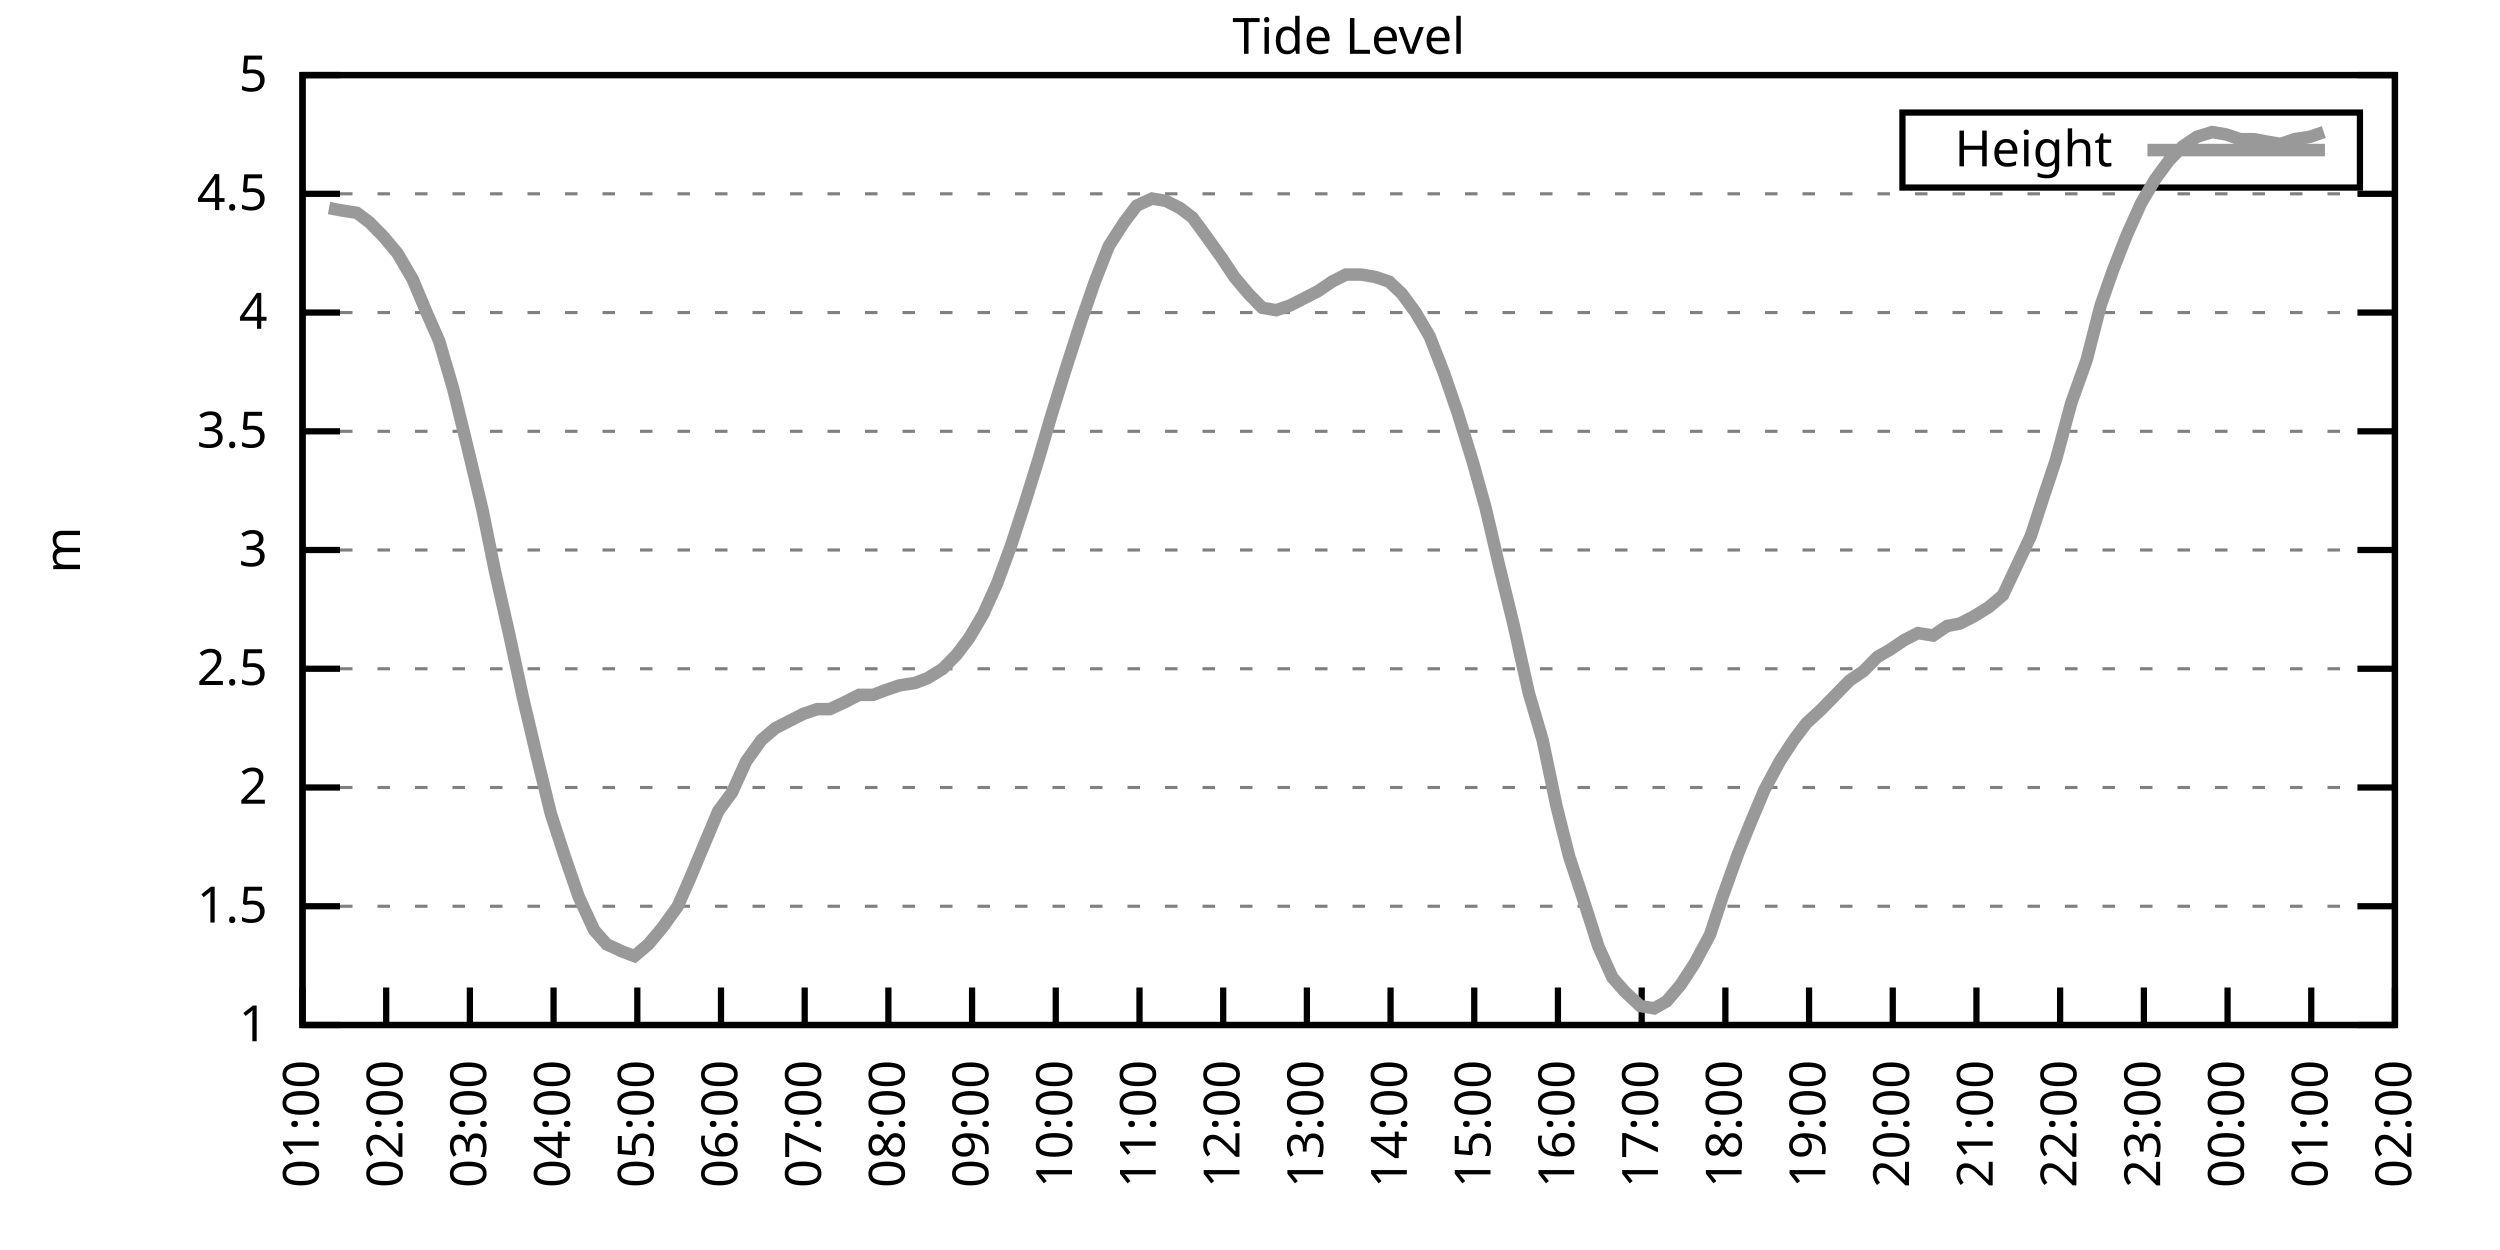
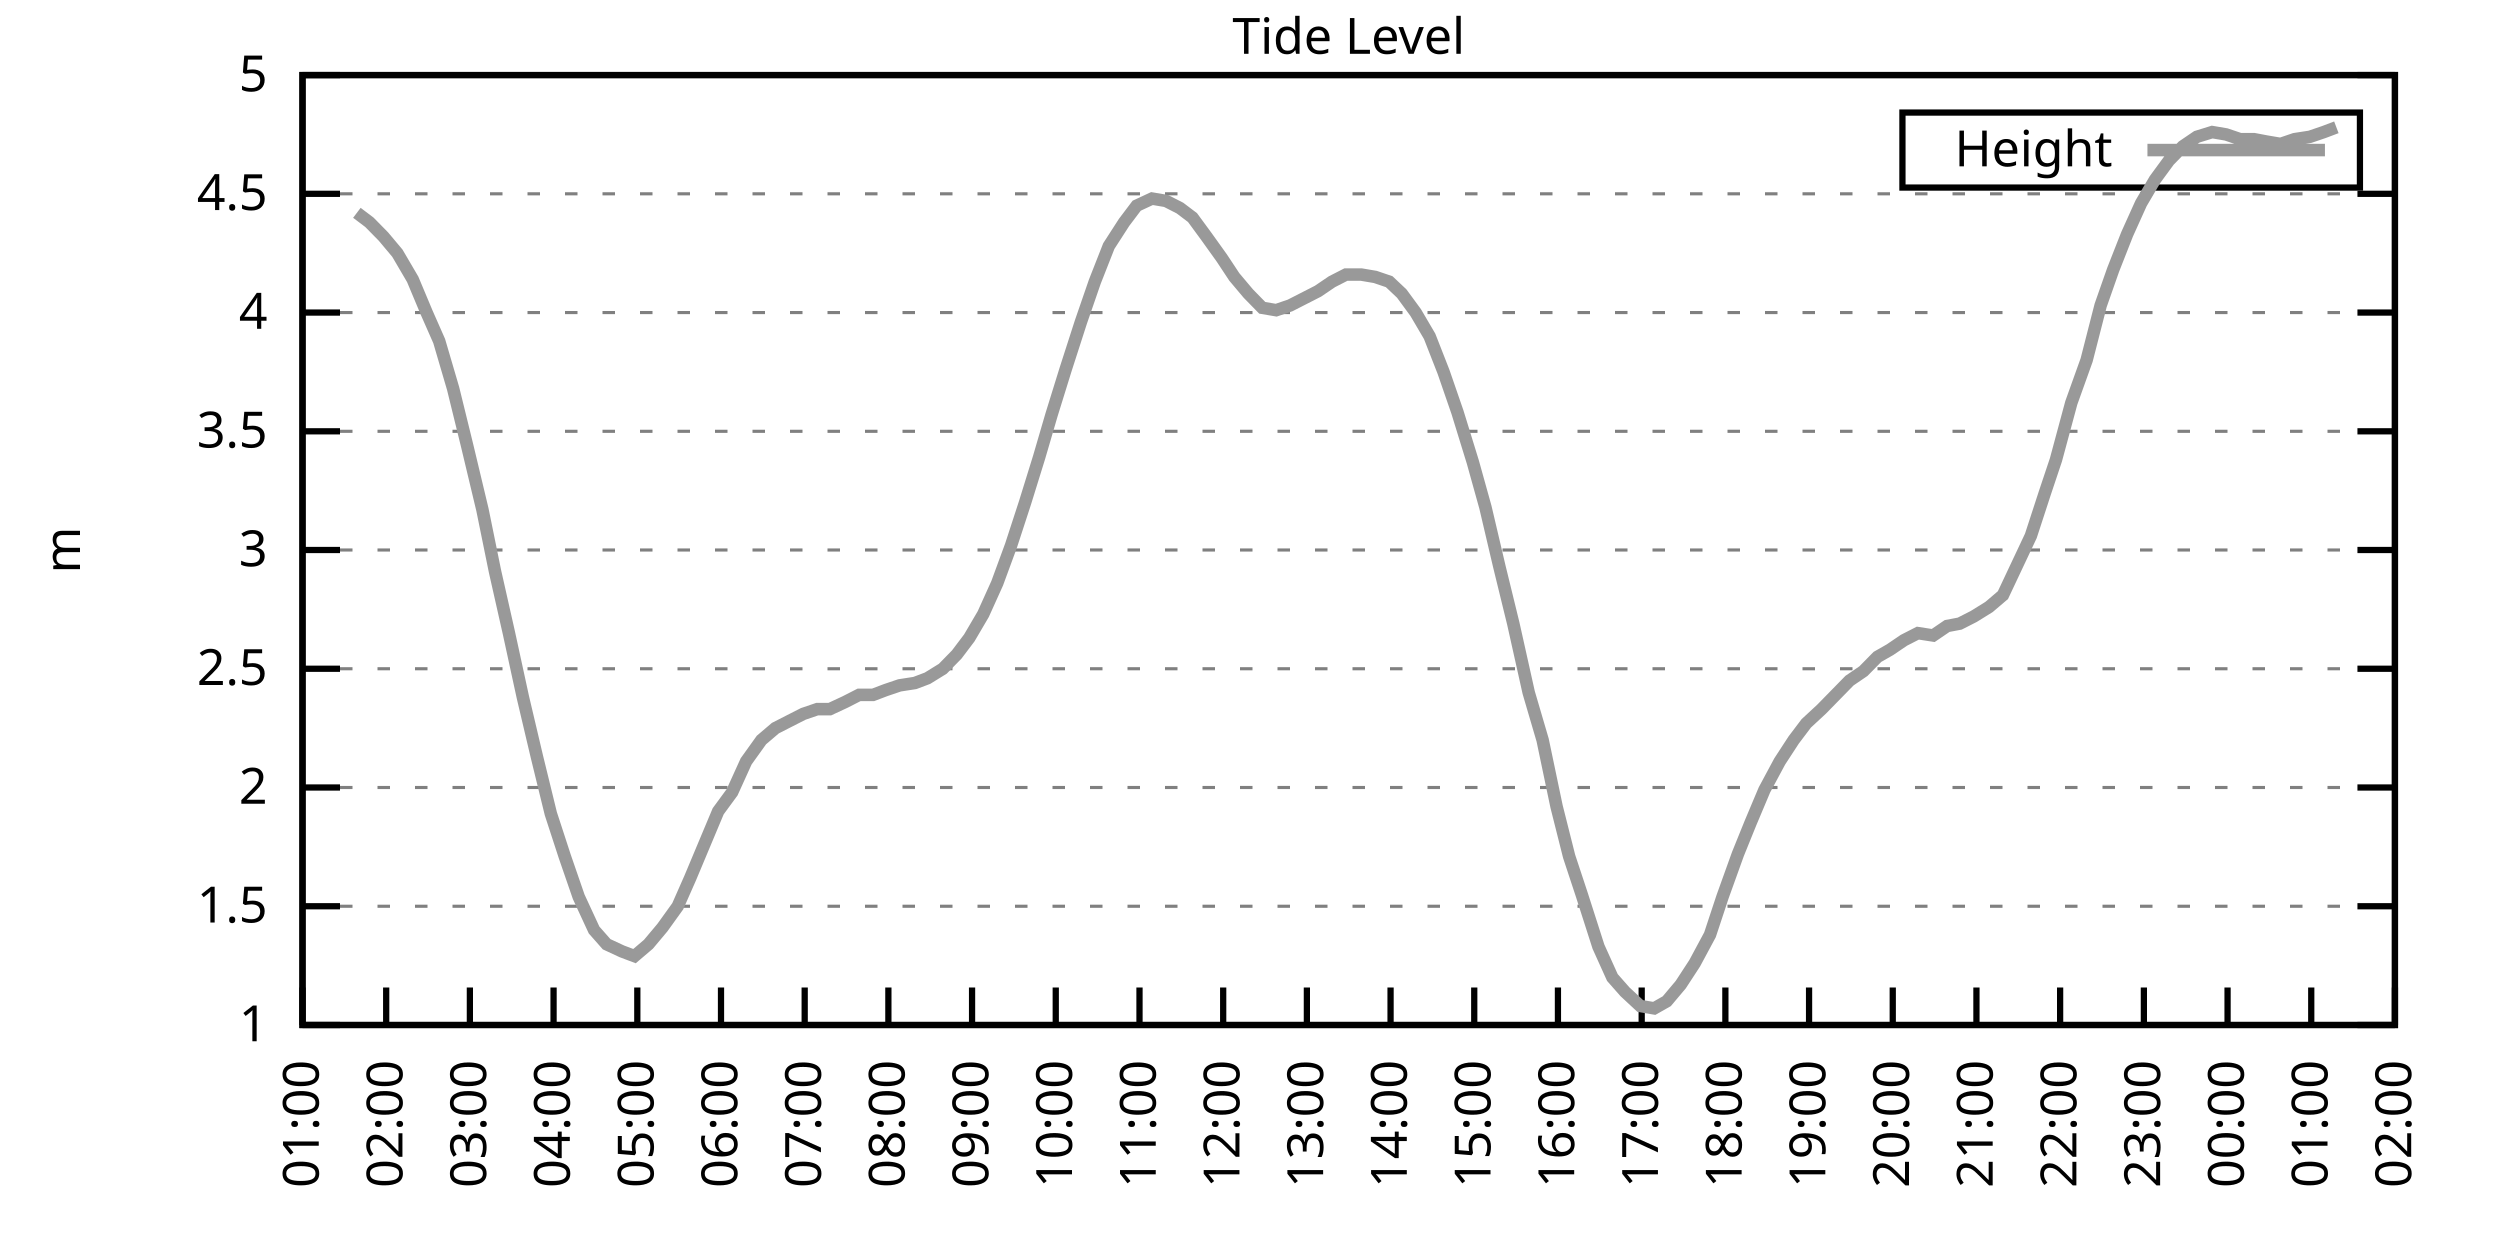
<svg xmlns="http://www.w3.org/2000/svg" xmlns:xlink="http://www.w3.org/1999/xlink" width="400" height="200" viewBox="0 0 400 200">
  <g id="gnuplot_canvas">
    <rect x="0" y="0" width="400" height="200" fill="none" />
    <defs>
      <circle id="gpDot" r="0.5" stroke-width="0.5" stroke="currentColor" />
      <path id="gpPt0" stroke-width="0.333" stroke="currentColor" d="M-1,0 h2 M0,-1 v2" />
      <path id="gpPt1" stroke-width="0.333" stroke="currentColor" d="M-1,-1 L1,1 M1,-1 L-1,1" />
      <path id="gpPt2" stroke-width="0.333" stroke="currentColor" d="M-1,0 L1,0 M0,-1 L0,1 M-1,-1 L1,1 M-1,1 L1,-1" />
      <rect id="gpPt3" stroke-width="0.333" stroke="currentColor" x="-1" y="-1" width="2" height="2" />
      <rect id="gpPt4" stroke-width="0.333" stroke="currentColor" fill="currentColor" x="-1" y="-1" width="2" height="2" />
      <circle id="gpPt5" stroke-width="0.333" stroke="currentColor" cx="0" cy="0" r="1" />
      <use xlink:href="#gpPt5" id="gpPt6" fill="currentColor" stroke="none" />
      <path id="gpPt7" stroke-width="0.333" stroke="currentColor" d="M0,-1.33 L-1.33,0.67 L1.33,0.67 z" />
      <use xlink:href="#gpPt7" id="gpPt8" fill="currentColor" stroke="none" />
      <use xlink:href="#gpPt7" id="gpPt9" stroke="currentColor" transform="rotate(180)" />
      <use xlink:href="#gpPt9" id="gpPt10" fill="currentColor" stroke="none" />
      <use xlink:href="#gpPt3" id="gpPt11" stroke="currentColor" transform="rotate(45)" />
      <use xlink:href="#gpPt11" id="gpPt12" fill="currentColor" stroke="none" />
      <path id="gpPt13" stroke-width="0.333" stroke="currentColor" d="M0,1.330 L1.265,0.411 L0.782,-1.067 L-0.782,-1.076 L-1.265,0.411 z" />
      <use xlink:href="#gpPt13" id="gpPt14" fill="currentColor" stroke="none" />
      <filter id="textbox" filterUnits="objectBoundingBox" x="0" y="0" height="1" width="1">
        <feFlood flood-color="white" flood-opacity="1" result="bgnd" />
        <feComposite in="SourceGraphic" in2="bgnd" operator="atop" />
      </filter>
      <filter id="greybox" filterUnits="objectBoundingBox" x="0" y="0" height="1" width="1">
        <feFlood flood-color="lightgrey" flood-opacity="1" result="grey" />
        <feComposite in="SourceGraphic" in2="grey" operator="atop" />
      </filter>
    </defs>
    <g fill="none" color="white" stroke="currentColor" stroke-width="1.00" stroke-linecap="butt" stroke-linejoin="miter">
</g>
    <g fill="none" color="black" stroke="currentColor" stroke-width="1.00" stroke-linecap="butt" stroke-linejoin="miter">
      <g stroke="none" shape-rendering="crispEdges">
        <polygon fill="rgb(255, 255, 255)" points="48.40,164.00 383.18,164.00 383.18,12.02 48.40,12.02 " />
      </g>
    </g>
    <g fill="none" color="black" stroke="currentColor" stroke-width="1.00" stroke-linecap="butt" stroke-linejoin="miter">
</g>
    <g fill="none" color="black" stroke="black" stroke-width="0.50" stroke-linecap="butt" stroke-linejoin="miter">
</g>
    <g fill="none" color="gray" stroke="currentColor" stroke-width="0.50" stroke-linecap="butt" stroke-linejoin="miter">
      <path stroke="gray" stroke-dasharray="2,4" class="gridline" d="M48.40,164.00 L383.19,164.00  " />
    </g>
    <g fill="none" color="gray" stroke="gray" stroke-width="1.00" stroke-linecap="butt" stroke-linejoin="miter">
</g>
    <g fill="none" color="black" stroke="currentColor" stroke-width="1.00" stroke-linecap="butt" stroke-linejoin="miter">
      <path stroke="black" d="M48.40,164.00 L54.40,164.00 M383.19,164.00 L377.19,164.00  " />
      <g transform="translate(42.80,166.60)" stroke="none" fill="black" font-family="Sans" font-size="8.00" text-anchor="end">
        <text>
          <tspan font-family="Sans"> 1</tspan>
        </text>
      </g>
    </g>
    <g fill="none" color="black" stroke="currentColor" stroke-width="1.00" stroke-linecap="butt" stroke-linejoin="miter">
</g>
    <g fill="none" color="black" stroke="black" stroke-width="0.50" stroke-linecap="butt" stroke-linejoin="miter">
</g>
    <g fill="none" color="gray" stroke="currentColor" stroke-width="0.50" stroke-linecap="butt" stroke-linejoin="miter">
      <path stroke="gray" stroke-dasharray="2,4" class="gridline" d="M48.40,145.00 L383.19,145.00  " />
    </g>
    <g fill="none" color="gray" stroke="gray" stroke-width="1.00" stroke-linecap="butt" stroke-linejoin="miter">
</g>
    <g fill="none" color="black" stroke="currentColor" stroke-width="1.00" stroke-linecap="butt" stroke-linejoin="miter">
      <path stroke="black" d="M48.40,145.00 L54.40,145.00 M383.19,145.00 L377.19,145.00  " />
      <g transform="translate(42.80,147.60)" stroke="none" fill="black" font-family="Sans" font-size="8.00" text-anchor="end">
        <text>
          <tspan font-family="Sans"> 1.5</tspan>
        </text>
      </g>
    </g>
    <g fill="none" color="black" stroke="currentColor" stroke-width="1.00" stroke-linecap="butt" stroke-linejoin="miter">
</g>
    <g fill="none" color="black" stroke="black" stroke-width="0.50" stroke-linecap="butt" stroke-linejoin="miter">
</g>
    <g fill="none" color="gray" stroke="currentColor" stroke-width="0.50" stroke-linecap="butt" stroke-linejoin="miter">
      <path stroke="gray" stroke-dasharray="2,4" class="gridline" d="M48.40,126.00 L383.19,126.00  " />
    </g>
    <g fill="none" color="gray" stroke="gray" stroke-width="1.00" stroke-linecap="butt" stroke-linejoin="miter">
</g>
    <g fill="none" color="black" stroke="currentColor" stroke-width="1.00" stroke-linecap="butt" stroke-linejoin="miter">
      <path stroke="black" d="M48.40,126.00 L54.40,126.00 M383.19,126.00 L377.19,126.00  " />
      <g transform="translate(42.80,128.60)" stroke="none" fill="black" font-family="Sans" font-size="8.00" text-anchor="end">
        <text>
          <tspan font-family="Sans"> 2</tspan>
        </text>
      </g>
    </g>
    <g fill="none" color="black" stroke="currentColor" stroke-width="1.00" stroke-linecap="butt" stroke-linejoin="miter">
</g>
    <g fill="none" color="black" stroke="black" stroke-width="0.50" stroke-linecap="butt" stroke-linejoin="miter">
</g>
    <g fill="none" color="gray" stroke="currentColor" stroke-width="0.50" stroke-linecap="butt" stroke-linejoin="miter">
      <path stroke="gray" stroke-dasharray="2,4" class="gridline" d="M48.40,107.00 L383.19,107.00  " />
    </g>
    <g fill="none" color="gray" stroke="gray" stroke-width="1.00" stroke-linecap="butt" stroke-linejoin="miter">
</g>
    <g fill="none" color="black" stroke="currentColor" stroke-width="1.00" stroke-linecap="butt" stroke-linejoin="miter">
      <path stroke="black" d="M48.40,107.00 L54.40,107.00 M383.19,107.00 L377.19,107.00  " />
      <g transform="translate(42.80,109.60)" stroke="none" fill="black" font-family="Sans" font-size="8.00" text-anchor="end">
        <text>
          <tspan font-family="Sans"> 2.5</tspan>
        </text>
      </g>
    </g>
    <g fill="none" color="black" stroke="currentColor" stroke-width="1.00" stroke-linecap="butt" stroke-linejoin="miter">
</g>
    <g fill="none" color="black" stroke="black" stroke-width="0.50" stroke-linecap="butt" stroke-linejoin="miter">
</g>
    <g fill="none" color="gray" stroke="currentColor" stroke-width="0.50" stroke-linecap="butt" stroke-linejoin="miter">
      <path stroke="gray" stroke-dasharray="2,4" class="gridline" d="M48.40,88.00 L383.19,88.00  " />
    </g>
    <g fill="none" color="gray" stroke="gray" stroke-width="1.00" stroke-linecap="butt" stroke-linejoin="miter">
</g>
    <g fill="none" color="black" stroke="currentColor" stroke-width="1.00" stroke-linecap="butt" stroke-linejoin="miter">
      <path stroke="black" d="M48.40,88.00 L54.40,88.00 M383.19,88.00 L377.19,88.00  " />
      <g transform="translate(42.80,90.60)" stroke="none" fill="black" font-family="Sans" font-size="8.00" text-anchor="end">
        <text>
          <tspan font-family="Sans"> 3</tspan>
        </text>
      </g>
    </g>
    <g fill="none" color="black" stroke="currentColor" stroke-width="1.00" stroke-linecap="butt" stroke-linejoin="miter">
</g>
    <g fill="none" color="black" stroke="black" stroke-width="0.50" stroke-linecap="butt" stroke-linejoin="miter">
</g>
    <g fill="none" color="gray" stroke="currentColor" stroke-width="0.50" stroke-linecap="butt" stroke-linejoin="miter">
      <path stroke="gray" stroke-dasharray="2,4" class="gridline" d="M48.40,69.01 L383.19,69.01  " />
    </g>
    <g fill="none" color="gray" stroke="gray" stroke-width="1.00" stroke-linecap="butt" stroke-linejoin="miter">
</g>
    <g fill="none" color="black" stroke="currentColor" stroke-width="1.00" stroke-linecap="butt" stroke-linejoin="miter">
      <path stroke="black" d="M48.40,69.01 L54.40,69.01 M383.19,69.01 L377.19,69.01  " />
      <g transform="translate(42.80,71.61)" stroke="none" fill="black" font-family="Sans" font-size="8.00" text-anchor="end">
        <text>
          <tspan font-family="Sans"> 3.5</tspan>
        </text>
      </g>
    </g>
    <g fill="none" color="black" stroke="currentColor" stroke-width="1.00" stroke-linecap="butt" stroke-linejoin="miter">
</g>
    <g fill="none" color="black" stroke="black" stroke-width="0.50" stroke-linecap="butt" stroke-linejoin="miter">
</g>
    <g fill="none" color="gray" stroke="currentColor" stroke-width="0.50" stroke-linecap="butt" stroke-linejoin="miter">
      <path stroke="gray" stroke-dasharray="2,4" class="gridline" d="M48.40,50.01 L383.19,50.01  " />
    </g>
    <g fill="none" color="gray" stroke="gray" stroke-width="1.00" stroke-linecap="butt" stroke-linejoin="miter">
</g>
    <g fill="none" color="black" stroke="currentColor" stroke-width="1.00" stroke-linecap="butt" stroke-linejoin="miter">
      <path stroke="black" d="M48.40,50.01 L54.40,50.01 M383.19,50.01 L377.19,50.01  " />
      <g transform="translate(42.80,52.61)" stroke="none" fill="black" font-family="Sans" font-size="8.00" text-anchor="end">
        <text>
          <tspan font-family="Sans"> 4</tspan>
        </text>
      </g>
    </g>
    <g fill="none" color="black" stroke="currentColor" stroke-width="1.00" stroke-linecap="butt" stroke-linejoin="miter">
</g>
    <g fill="none" color="black" stroke="black" stroke-width="0.50" stroke-linecap="butt" stroke-linejoin="miter">
</g>
    <g fill="none" color="gray" stroke="currentColor" stroke-width="0.50" stroke-linecap="butt" stroke-linejoin="miter">
      <path stroke="gray" stroke-dasharray="2,4" class="gridline" d="M48.40,31.01 L383.19,31.01  " />
    </g>
    <g fill="none" color="gray" stroke="gray" stroke-width="1.00" stroke-linecap="butt" stroke-linejoin="miter">
</g>
    <g fill="none" color="black" stroke="currentColor" stroke-width="1.00" stroke-linecap="butt" stroke-linejoin="miter">
      <path stroke="black" d="M48.40,31.01 L54.40,31.01 M383.19,31.01 L377.19,31.01  " />
      <g transform="translate(42.80,33.61)" stroke="none" fill="black" font-family="Sans" font-size="8.00" text-anchor="end">
        <text>
          <tspan font-family="Sans"> 4.5</tspan>
        </text>
      </g>
    </g>
    <g fill="none" color="black" stroke="currentColor" stroke-width="1.00" stroke-linecap="butt" stroke-linejoin="miter">
</g>
    <g fill="none" color="black" stroke="black" stroke-width="0.50" stroke-linecap="butt" stroke-linejoin="miter">
</g>
    <g fill="none" color="gray" stroke="currentColor" stroke-width="0.50" stroke-linecap="butt" stroke-linejoin="miter">
      <path stroke="gray" stroke-dasharray="2,4" class="gridline" d="M48.40,12.01 L383.19,12.01  " />
    </g>
    <g fill="none" color="gray" stroke="gray" stroke-width="1.00" stroke-linecap="butt" stroke-linejoin="miter">
</g>
    <g fill="none" color="black" stroke="currentColor" stroke-width="1.00" stroke-linecap="butt" stroke-linejoin="miter">
      <path stroke="black" d="M48.40,12.01 L54.40,12.01 M383.19,12.01 L377.19,12.01  " />
      <g transform="translate(42.80,14.61)" stroke="none" fill="black" font-family="Sans" font-size="8.00" text-anchor="end">
        <text>
          <tspan font-family="Sans"> 5</tspan>
        </text>
      </g>
    </g>
    <g fill="none" color="black" stroke="currentColor" stroke-width="1.00" stroke-linecap="butt" stroke-linejoin="miter">
      <path stroke="black" d="M48.40,164.00 L48.40,158.00  " />
      <g transform="translate(51.00,169.60) rotate(270.00)" stroke="none" fill="black" font-family="Sans" font-size="8.00" text-anchor="end">
        <text>
          <tspan font-family="Sans">01:00</tspan>
        </text>
      </g>
    </g>
    <g fill="none" color="black" stroke="currentColor" stroke-width="1.00" stroke-linecap="butt" stroke-linejoin="miter">
      <path stroke="black" d="M61.79,164.00 L61.79,158.00  " />
      <g transform="translate(64.39,169.60) rotate(270.00)" stroke="none" fill="black" font-family="Sans" font-size="8.00" text-anchor="end">
        <text>
          <tspan font-family="Sans">02:00</tspan>
        </text>
      </g>
    </g>
    <g fill="none" color="black" stroke="currentColor" stroke-width="1.00" stroke-linecap="butt" stroke-linejoin="miter">
      <path stroke="black" d="M75.18,164.00 L75.18,158.00  " />
      <g transform="translate(77.78,169.60) rotate(270.00)" stroke="none" fill="black" font-family="Sans" font-size="8.00" text-anchor="end">
        <text>
          <tspan font-family="Sans">03:00</tspan>
        </text>
      </g>
    </g>
    <g fill="none" color="black" stroke="currentColor" stroke-width="1.00" stroke-linecap="butt" stroke-linejoin="miter">
      <path stroke="black" d="M88.57,164.00 L88.57,158.00  " />
      <g transform="translate(91.17,169.60) rotate(270.00)" stroke="none" fill="black" font-family="Sans" font-size="8.00" text-anchor="end">
        <text>
          <tspan font-family="Sans">04:00</tspan>
        </text>
      </g>
    </g>
    <g fill="none" color="black" stroke="currentColor" stroke-width="1.00" stroke-linecap="butt" stroke-linejoin="miter">
      <path stroke="black" d="M101.97,164.00 L101.97,158.00  " />
      <g transform="translate(104.57,169.60) rotate(270.00)" stroke="none" fill="black" font-family="Sans" font-size="8.00" text-anchor="end">
        <text>
          <tspan font-family="Sans">05:00</tspan>
        </text>
      </g>
    </g>
    <g fill="none" color="black" stroke="currentColor" stroke-width="1.00" stroke-linecap="butt" stroke-linejoin="miter">
      <path stroke="black" d="M115.36,164.00 L115.36,158.00  " />
      <g transform="translate(117.96,169.60) rotate(270.00)" stroke="none" fill="black" font-family="Sans" font-size="8.00" text-anchor="end">
        <text>
          <tspan font-family="Sans">06:00</tspan>
        </text>
      </g>
    </g>
    <g fill="none" color="black" stroke="currentColor" stroke-width="1.00" stroke-linecap="butt" stroke-linejoin="miter">
      <path stroke="black" d="M128.75,164.00 L128.75,158.00  " />
      <g transform="translate(131.35,169.60) rotate(270.00)" stroke="none" fill="black" font-family="Sans" font-size="8.00" text-anchor="end">
        <text>
          <tspan font-family="Sans">07:00</tspan>
        </text>
      </g>
    </g>
    <g fill="none" color="black" stroke="currentColor" stroke-width="1.00" stroke-linecap="butt" stroke-linejoin="miter">
      <path stroke="black" d="M142.14,164.00 L142.14,158.00  " />
      <g transform="translate(144.74,169.60) rotate(270.00)" stroke="none" fill="black" font-family="Sans" font-size="8.00" text-anchor="end">
        <text>
          <tspan font-family="Sans">08:00</tspan>
        </text>
      </g>
    </g>
    <g fill="none" color="black" stroke="currentColor" stroke-width="1.00" stroke-linecap="butt" stroke-linejoin="miter">
      <path stroke="black" d="M155.53,164.00 L155.53,158.00  " />
      <g transform="translate(158.13,169.60) rotate(270.00)" stroke="none" fill="black" font-family="Sans" font-size="8.00" text-anchor="end">
        <text>
          <tspan font-family="Sans">09:00</tspan>
        </text>
      </g>
    </g>
    <g fill="none" color="black" stroke="currentColor" stroke-width="1.00" stroke-linecap="butt" stroke-linejoin="miter">
      <path stroke="black" d="M168.92,164.00 L168.92,158.00  " />
      <g transform="translate(171.52,169.60) rotate(270.00)" stroke="none" fill="black" font-family="Sans" font-size="8.00" text-anchor="end">
        <text>
          <tspan font-family="Sans">10:00</tspan>
        </text>
      </g>
    </g>
    <g fill="none" color="black" stroke="currentColor" stroke-width="1.00" stroke-linecap="butt" stroke-linejoin="miter">
      <path stroke="black" d="M182.32,164.00 L182.32,158.00  " />
      <g transform="translate(184.92,169.60) rotate(270.00)" stroke="none" fill="black" font-family="Sans" font-size="8.00" text-anchor="end">
        <text>
          <tspan font-family="Sans">11:00</tspan>
        </text>
      </g>
    </g>
    <g fill="none" color="black" stroke="currentColor" stroke-width="1.00" stroke-linecap="butt" stroke-linejoin="miter">
      <path stroke="black" d="M195.71,164.00 L195.71,158.00  " />
      <g transform="translate(198.31,169.60) rotate(270.00)" stroke="none" fill="black" font-family="Sans" font-size="8.00" text-anchor="end">
        <text>
          <tspan font-family="Sans">12:00</tspan>
        </text>
      </g>
    </g>
    <g fill="none" color="black" stroke="currentColor" stroke-width="1.00" stroke-linecap="butt" stroke-linejoin="miter">
      <path stroke="black" d="M209.10,164.00 L209.10,158.00  " />
      <g transform="translate(211.70,169.60) rotate(270.00)" stroke="none" fill="black" font-family="Sans" font-size="8.00" text-anchor="end">
        <text>
          <tspan font-family="Sans">13:00</tspan>
        </text>
      </g>
    </g>
    <g fill="none" color="black" stroke="currentColor" stroke-width="1.00" stroke-linecap="butt" stroke-linejoin="miter">
      <path stroke="black" d="M222.49,164.00 L222.49,158.00  " />
      <g transform="translate(225.09,169.60) rotate(270.00)" stroke="none" fill="black" font-family="Sans" font-size="8.00" text-anchor="end">
        <text>
          <tspan font-family="Sans">14:00</tspan>
        </text>
      </g>
    </g>
    <g fill="none" color="black" stroke="currentColor" stroke-width="1.00" stroke-linecap="butt" stroke-linejoin="miter">
      <path stroke="black" d="M235.88,164.00 L235.88,158.00  " />
      <g transform="translate(238.48,169.60) rotate(270.00)" stroke="none" fill="black" font-family="Sans" font-size="8.00" text-anchor="end">
        <text>
          <tspan font-family="Sans">15:00</tspan>
        </text>
      </g>
    </g>
    <g fill="none" color="black" stroke="currentColor" stroke-width="1.00" stroke-linecap="butt" stroke-linejoin="miter">
      <path stroke="black" d="M249.27,164.00 L249.27,158.00  " />
      <g transform="translate(251.87,169.60) rotate(270.00)" stroke="none" fill="black" font-family="Sans" font-size="8.00" text-anchor="end">
        <text>
          <tspan font-family="Sans">16:00</tspan>
        </text>
      </g>
    </g>
    <g fill="none" color="black" stroke="currentColor" stroke-width="1.00" stroke-linecap="butt" stroke-linejoin="miter">
      <path stroke="black" d="M262.67,164.00 L262.67,158.00  " />
      <g transform="translate(265.27,169.60) rotate(270.00)" stroke="none" fill="black" font-family="Sans" font-size="8.00" text-anchor="end">
        <text>
          <tspan font-family="Sans">17:00</tspan>
        </text>
      </g>
    </g>
    <g fill="none" color="black" stroke="currentColor" stroke-width="1.00" stroke-linecap="butt" stroke-linejoin="miter">
      <path stroke="black" d="M276.06,164.00 L276.06,158.00  " />
      <g transform="translate(278.66,169.60) rotate(270.00)" stroke="none" fill="black" font-family="Sans" font-size="8.00" text-anchor="end">
        <text>
          <tspan font-family="Sans">18:00</tspan>
        </text>
      </g>
    </g>
    <g fill="none" color="black" stroke="currentColor" stroke-width="1.00" stroke-linecap="butt" stroke-linejoin="miter">
      <path stroke="black" d="M289.45,164.00 L289.45,158.00  " />
      <g transform="translate(292.05,169.60) rotate(270.00)" stroke="none" fill="black" font-family="Sans" font-size="8.00" text-anchor="end">
        <text>
          <tspan font-family="Sans">19:00</tspan>
        </text>
      </g>
    </g>
    <g fill="none" color="black" stroke="currentColor" stroke-width="1.00" stroke-linecap="butt" stroke-linejoin="miter">
      <path stroke="black" d="M302.84,164.00 L302.84,158.00  " />
      <g transform="translate(305.44,169.60) rotate(270.00)" stroke="none" fill="black" font-family="Sans" font-size="8.00" text-anchor="end">
        <text>
          <tspan font-family="Sans">20:00</tspan>
        </text>
      </g>
    </g>
    <g fill="none" color="black" stroke="currentColor" stroke-width="1.00" stroke-linecap="butt" stroke-linejoin="miter">
      <path stroke="black" d="M316.23,164.00 L316.23,158.00  " />
      <g transform="translate(318.83,169.60) rotate(270.00)" stroke="none" fill="black" font-family="Sans" font-size="8.00" text-anchor="end">
        <text>
          <tspan font-family="Sans">21:00</tspan>
        </text>
      </g>
    </g>
    <g fill="none" color="black" stroke="currentColor" stroke-width="1.00" stroke-linecap="butt" stroke-linejoin="miter">
      <path stroke="black" d="M329.62,164.00 L329.62,158.00  " />
      <g transform="translate(332.22,169.60) rotate(270.00)" stroke="none" fill="black" font-family="Sans" font-size="8.00" text-anchor="end">
        <text>
          <tspan font-family="Sans">22:00</tspan>
        </text>
      </g>
    </g>
    <g fill="none" color="black" stroke="currentColor" stroke-width="1.00" stroke-linecap="butt" stroke-linejoin="miter">
      <path stroke="black" d="M343.02,164.00 L343.02,158.00  " />
      <g transform="translate(345.62,169.60) rotate(270.00)" stroke="none" fill="black" font-family="Sans" font-size="8.00" text-anchor="end">
        <text>
          <tspan font-family="Sans">23:00</tspan>
        </text>
      </g>
    </g>
    <g fill="none" color="black" stroke="currentColor" stroke-width="1.00" stroke-linecap="butt" stroke-linejoin="miter">
      <path stroke="black" d="M356.41,164.00 L356.41,158.00  " />
      <g transform="translate(359.01,169.60) rotate(270.00)" stroke="none" fill="black" font-family="Sans" font-size="8.00" text-anchor="end">
        <text>
          <tspan font-family="Sans">00:00</tspan>
        </text>
      </g>
    </g>
    <g fill="none" color="black" stroke="currentColor" stroke-width="1.00" stroke-linecap="butt" stroke-linejoin="miter">
      <path stroke="black" d="M369.80,164.00 L369.80,158.00  " />
      <g transform="translate(372.40,169.60) rotate(270.00)" stroke="none" fill="black" font-family="Sans" font-size="8.00" text-anchor="end">
        <text>
          <tspan font-family="Sans">01:00</tspan>
        </text>
      </g>
    </g>
    <g fill="none" color="black" stroke="currentColor" stroke-width="1.00" stroke-linecap="butt" stroke-linejoin="miter">
      <path stroke="black" d="M383.19,164.00 L383.19,158.00  " />
      <g transform="translate(385.79,169.60) rotate(270.00)" stroke="none" fill="black" font-family="Sans" font-size="8.00" text-anchor="end">
        <text>
          <tspan font-family="Sans">02:00</tspan>
        </text>
      </g>
    </g>
    <g fill="none" color="black" stroke="currentColor" stroke-width="1.00" stroke-linecap="butt" stroke-linejoin="miter">
</g>
    <g fill="none" color="black" stroke="currentColor" stroke-width="1.00" stroke-linecap="butt" stroke-linejoin="miter">
      <path stroke="black" d="M48.40,12.01 L48.40,164.00 L383.19,164.00 L383.19,12.01 L48.40,12.01 Z  " />
    </g>
    <g fill="none" color="black" stroke="currentColor" stroke-width="1.00" stroke-linecap="butt" stroke-linejoin="miter">
</g>
    <g fill="none" color="black" stroke="currentColor" stroke-width="1.00" stroke-linecap="butt" stroke-linejoin="miter">
      <path stroke="black" d="M304.39,30.01 L304.39,18.01 L377.59,18.01 L377.59,30.01 L304.39,30.01 Z  " />
    </g>
    <g id="Tide_level_plot_1">
      <g fill="none" color="white" stroke="black" stroke-width="2.00" stroke-linecap="butt" stroke-linejoin="miter">
</g>
      <g fill="none" color="black" stroke="currentColor" stroke-width="2.00" stroke-linecap="butt" stroke-linejoin="miter">
        <g transform="translate(337.99,26.61)" stroke="none" fill="black" font-family="Sans" font-size="8.00" text-anchor="end">
          <text>
            <tspan font-family="Sans">Height</tspan>
          </text>
        </g>
      </g>
      <g fill="none" color="black" stroke="currentColor" stroke-width="2.00" stroke-linecap="butt" stroke-linejoin="miter">
-         <path stroke="rgb(153, 153, 153)" d="M343.59,24.01 L371.99,24.01 M52.64,33.29 L54.65,33.67 L57.10,34.05 L59.11,35.57 L61.35,37.85 L63.58,40.51   L66.03,44.69 L68.26,50.01 L70.27,54.57 L72.50,62.17 L74.74,71.29 L77.19,81.55 L79.20,91.42 L81.43,101.30   L83.66,111.56 L85.90,121.06 L88.13,130.18 L90.36,137.02 L92.59,143.48 L95.05,148.80 L97.06,151.08 L99.51,152.22   L101.52,152.98 L103.75,151.08 L105.98,148.42 L108.44,145.00 L110.45,140.44 L112.68,135.12 L114.91,129.80 L117.14,126.76   L119.38,121.82 L121.83,118.40 L124.06,116.50 L126.29,115.36 L128.53,114.22 L130.76,113.46 L132.77,113.46 L135.22,112.32   L137.45,111.18 L139.69,111.18 L141.69,110.42 L143.93,109.66 L146.38,109.28 L148.39,108.52 L150.85,107.00 L153.08,104.72   L155.09,102.06 L157.32,98.26 L159.55,93.32 L161.78,87.25 L164.01,80.41 L166.25,73.19 L168.25,66.35 L170.49,59.13   L172.94,51.53 L175.17,45.07 L177.41,39.37 L179.86,35.57 L181.87,32.91 L184.32,31.77 L186.56,32.15 L188.79,33.29   L190.80,34.81 L193.03,37.85 L195.48,41.27 L197.49,44.31 L199.73,46.97 L201.96,49.25 L204.19,49.63 L206.42,48.87   L208.65,47.73 L210.88,46.59 L213.12,45.07 L215.35,43.93 L217.80,43.93 L220.04,44.31 L222.27,45.07 L224.28,46.97   L226.51,50.01 L228.74,53.81 L230.97,59.51 L233.20,65.97 L235.66,73.95 L237.67,81.17 L239.90,90.66 L242.13,99.78   L244.59,110.80 L246.82,118.40 L249.05,129.04 L251.06,137.02 L253.07,143.10 L255.75,151.46 L257.98,156.40 L259.99,158.68   L262.44,160.96 L264.67,161.34 L266.68,160.20 L268.92,157.54 L271.15,154.12 L273.60,149.56 L275.61,143.48 L278.07,136.64   L280.07,131.70 L282.31,126.38 L284.76,121.82 L286.99,118.40 L289.00,115.74 L291.46,113.46 L293.69,111.18 L295.92,108.90   L298.15,107.38 L300.39,105.10 L302.39,103.96 L304.63,102.44 L306.86,101.30 L309.31,101.68 L311.54,100.16 L313.55,99.78   L315.79,98.64 L318.24,97.12 L320.47,95.22 L324.94,85.73 L327.17,78.89 L328.95,73.57 L331.41,64.45 L333.86,57.61   L336.10,48.87 L338.10,43.17 L340.34,37.47 L342.57,32.53 L344.80,28.73 L347.03,25.69 L349.26,23.41 L351.50,21.89   L353.95,21.13 L356.18,21.51 L358.42,22.27 L360.65,22.27 L362.66,22.65 L364.89,23.03 L367.12,22.27 L369.58,21.89   L371.81,21.13  " />
+         <path stroke="rgb(153, 153, 153)" d="M343.59,24.01 L371.99,24.01 M57.10,34.05 L59.11,35.57 L61.35,37.85 L63.58,40.51 L66.03,44.69 L68.26,50.01   L70.27,54.57 L72.50,62.17 L74.74,71.29 L77.19,81.55 L79.20,91.42 L81.43,101.30 L83.66,111.56 L85.90,121.06   L88.13,130.18 L90.36,137.02 L92.59,143.48 L95.05,148.80 L97.06,151.08 L99.51,152.22 L101.52,152.98 L103.75,151.08   L105.98,148.42 L108.44,145.00 L110.45,140.44 L112.68,135.12 L114.91,129.80 L117.14,126.76 L119.38,121.82 L121.83,118.40   L124.06,116.50 L126.29,115.36 L128.53,114.22 L130.76,113.46 L132.77,113.46 L135.22,112.32 L137.45,111.18 L139.69,111.18   L141.69,110.42 L143.93,109.66 L146.38,109.28 L148.39,108.52 L150.85,107.00 L153.08,104.72 L155.09,102.06 L157.32,98.26   L159.55,93.32 L161.78,87.25 L164.01,80.41 L166.25,73.19 L168.25,66.35 L170.49,59.13 L172.94,51.53 L175.17,45.07   L177.41,39.37 L179.86,35.57 L181.87,32.91 L184.32,31.77 L186.56,32.15 L188.79,33.29 L190.80,34.81 L193.03,37.85   L195.48,41.27 L197.49,44.31 L199.73,46.97 L201.96,49.25 L204.19,49.63 L206.42,48.87 L208.65,47.73 L210.88,46.59   L213.12,45.07 L215.35,43.93 L217.80,43.93 L220.04,44.31 L222.27,45.07 L224.28,46.97 L226.51,50.01 L228.74,53.81   L230.97,59.51 L233.20,65.97 L235.66,73.95 L237.67,81.17 L239.90,90.66 L242.13,99.78 L244.59,110.80 L246.82,118.40   L249.05,129.04 L251.06,137.02 L253.07,143.10 L255.75,151.46 L257.98,156.40 L259.99,158.68 L262.44,160.96 L264.67,161.34   L266.68,160.20 L268.92,157.54 L271.15,154.12 L273.60,149.56 L275.61,143.48 L278.07,136.64 L280.07,131.70 L282.31,126.38   L284.76,121.82 L286.99,118.40 L289.00,115.74 L291.46,113.46 L293.69,111.18 L295.92,108.90 L298.15,107.38 L300.39,105.10   L302.39,103.96 L304.63,102.44 L306.86,101.30 L309.31,101.68 L311.54,100.16 L313.55,99.78 L315.79,98.64 L318.24,97.12   L320.47,95.22 L324.94,85.73 L327.17,78.89 L328.95,73.57 L331.41,64.45 L333.86,57.61 L336.10,48.87 L338.10,43.17   L340.34,37.47 L342.57,32.53 L344.80,28.73 L347.03,25.69 L349.26,23.41 L351.50,21.89 L353.95,21.13 L356.18,21.51   L358.42,22.27 L360.65,22.27 L362.66,22.65 L364.89,23.03 L367.12,22.27 L369.58,21.89 L371.81,21.13 L373.82,20.37    " />
      </g>
    </g>
    <g fill="none" color="black" stroke="currentColor" stroke-width="2.00" stroke-linecap="butt" stroke-linejoin="miter">
</g>
    <g fill="none" color="black" stroke="black" stroke-width="1.00" stroke-linecap="butt" stroke-linejoin="miter">
</g>
    <g fill="none" color="black" stroke="currentColor" stroke-width="1.00" stroke-linecap="butt" stroke-linejoin="miter">
      <path stroke="black" d="M48.40,12.01 L48.40,164.00 L383.19,164.00 L383.19,12.01 L48.40,12.01 Z  " />
      <g transform="translate(12.80,88.01) rotate(270.00)" stroke="none" fill="black" font-family="Sans" font-size="8.00" text-anchor="middle">
        <text>
          <tspan font-family="Sans">m</tspan>
        </text>
      </g>
    </g>
    <g fill="none" color="black" stroke="currentColor" stroke-width="1.00" stroke-linecap="butt" stroke-linejoin="miter">
</g>
    <g fill="none" color="black" stroke="currentColor" stroke-width="1.00" stroke-linecap="butt" stroke-linejoin="miter">
      <g transform="translate(215.79,8.61)" stroke="none" fill="black" font-family="Sans" font-size="8.00" text-anchor="middle">
        <text>
          <tspan font-family="Sans">Tide Level</tspan>
        </text>
      </g>
    </g>
    <g fill="none" color="black" stroke="currentColor" stroke-width="1.00" stroke-linecap="butt" stroke-linejoin="miter">
</g>
  </g>
</svg>
